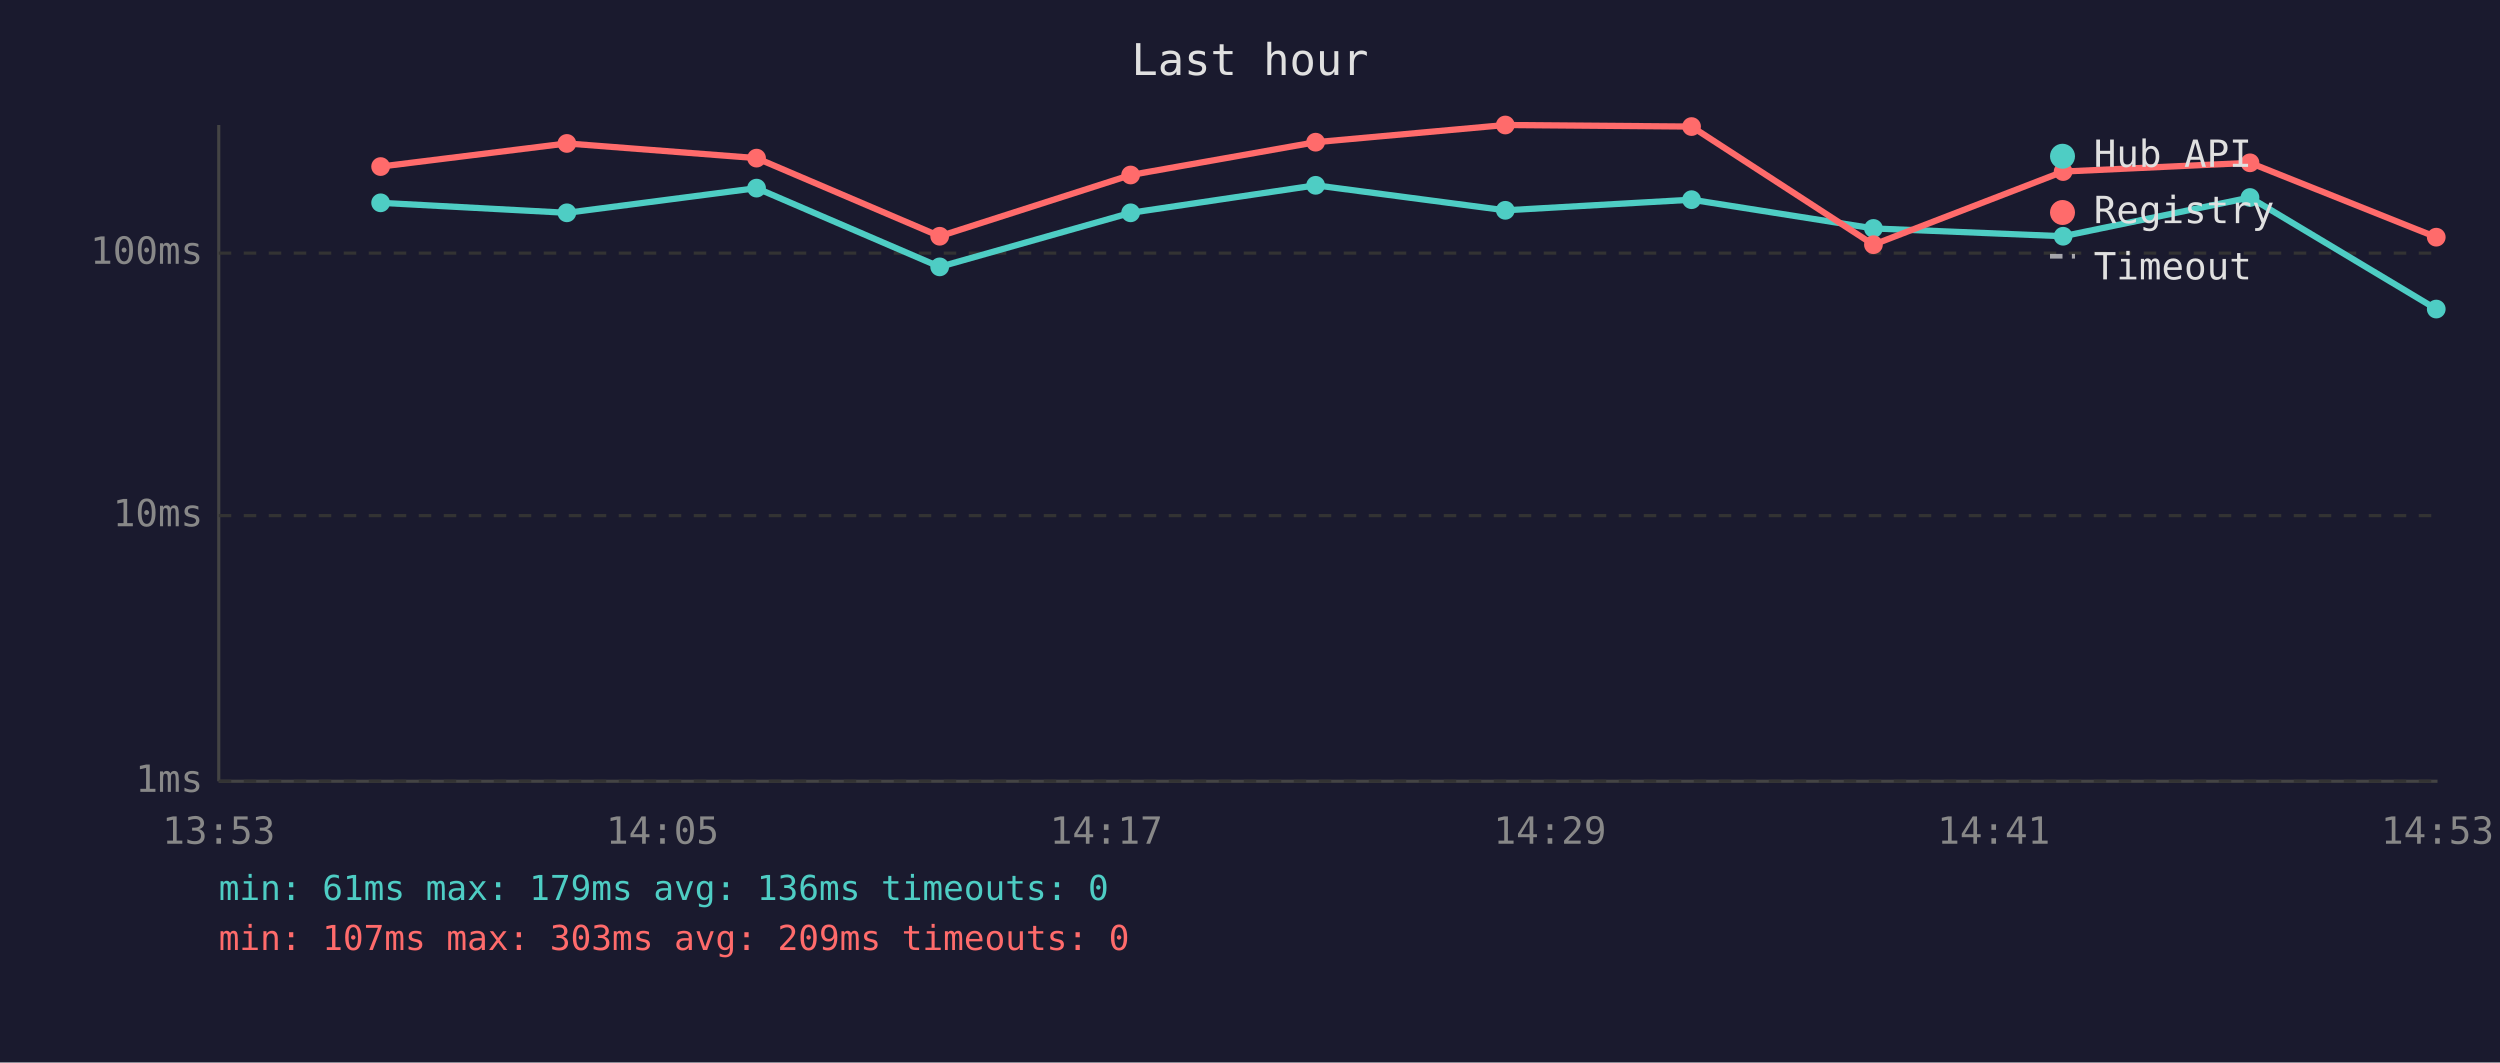
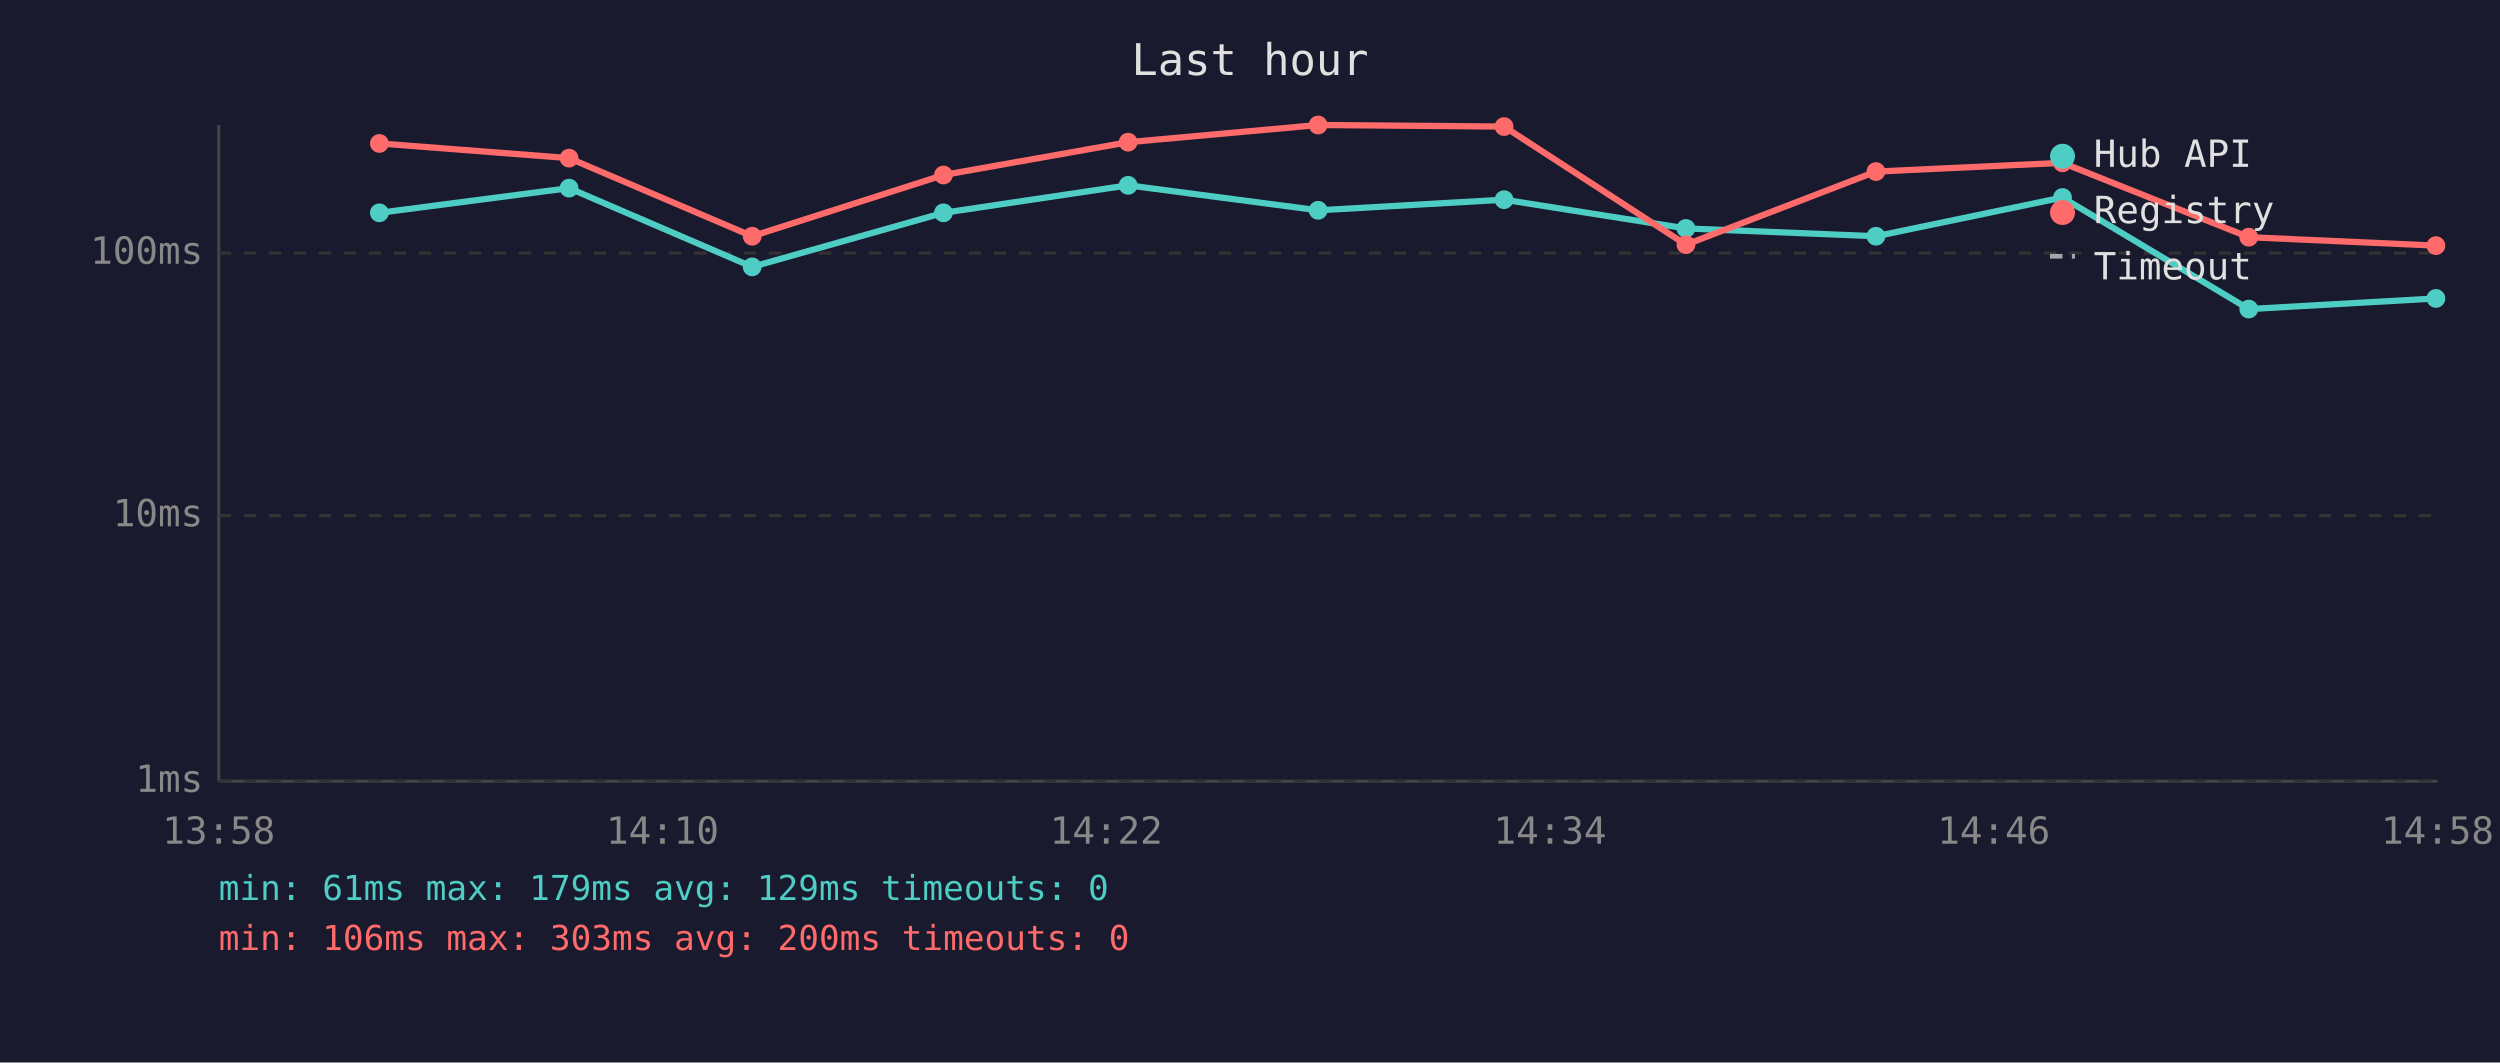
<svg xmlns="http://www.w3.org/2000/svg" viewBox="0 0 800 340" font-family="monospace" font-size="12">
  <rect width="800" height="340" fill="#1a1a2e" />
  <text x="400" y="24" fill="#e0e0e0" font-size="14" text-anchor="middle">Last hour</text>
  <line x1="70" y1="40" x2="70" y2="250" stroke="#444" stroke-width="1" />
  <line x1="70" y1="250" x2="780" y2="250" stroke="#444" stroke-width="1" />
  <line x1="70" y1="250" x2="780" y2="250" stroke="#333" stroke-width="1" stroke-dasharray="4" />
  <text x="65" y="250" fill="#888" text-anchor="end" dominant-baseline="middle">1ms</text>
  <line x1="70" y1="165" x2="780" y2="165" stroke="#333" stroke-width="1" stroke-dasharray="4" />
  <text x="65" y="165" fill="#888" text-anchor="end" dominant-baseline="middle">10ms</text>
  <line x1="70" y1="81" x2="780" y2="81" stroke="#333" stroke-width="1" stroke-dasharray="4" />
  <text x="65" y="81" fill="#888" text-anchor="end" dominant-baseline="middle">100ms</text>
-   <text x="70" y="270" fill="#888" text-anchor="middle">13:53</text>
-   <text x="212" y="270" fill="#888" text-anchor="middle">14:05</text>
-   <text x="354" y="270" fill="#888" text-anchor="middle">14:17</text>
-   <text x="496" y="270" fill="#888" text-anchor="middle">14:29</text>
-   <text x="638" y="270" fill="#888" text-anchor="middle">14:41</text>
-   <text x="780" y="270" fill="#888" text-anchor="middle">14:53</text>
-   <polyline points="121.8,64.9 181.4,68.1 242.1,60.2 300.7,85.4 361.8,68.1 421.0,59.3 481.7,67.3 541.3,63.9 599.5,73.1 660.2,75.6 720.0,63.2 779.6,98.9" fill="none" stroke="#4ecdc4" stroke-width="2" opacity="1" />
-   <circle cx="121.8" cy="64.9" r="3" fill="#4ecdc4" />
-   <circle cx="181.4" cy="68.1" r="3" fill="#4ecdc4" />
-   <circle cx="242.1" cy="60.2" r="3" fill="#4ecdc4" />
-   <circle cx="300.7" cy="85.4" r="3" fill="#4ecdc4" />
-   <circle cx="361.8" cy="68.1" r="3" fill="#4ecdc4" />
-   <circle cx="421.0" cy="59.3" r="3" fill="#4ecdc4" />
-   <circle cx="481.7" cy="67.3" r="3" fill="#4ecdc4" />
-   <circle cx="541.3" cy="63.9" r="3" fill="#4ecdc4" />
-   <circle cx="599.5" cy="73.1" r="3" fill="#4ecdc4" />
-   <circle cx="660.2" cy="75.6" r="3" fill="#4ecdc4" />
-   <circle cx="720.0" cy="63.2" r="3" fill="#4ecdc4" />
-   <circle cx="779.6" cy="98.9" r="3" fill="#4ecdc4" />
-   <polyline points="121.8,53.3 181.4,45.9 242.1,50.6 300.7,75.6 361.8,56.0 421.0,45.5 481.7,40.0 541.3,40.5 599.5,78.3 660.2,54.9 720.0,52.1 779.6,75.9" fill="none" stroke="#ff6b6b" stroke-width="2" opacity="1" />
-   <circle cx="121.8" cy="53.3" r="3" fill="#ff6b6b" />
-   <circle cx="181.4" cy="45.9" r="3" fill="#ff6b6b" />
-   <circle cx="242.1" cy="50.6" r="3" fill="#ff6b6b" />
-   <circle cx="300.7" cy="75.6" r="3" fill="#ff6b6b" />
-   <circle cx="361.8" cy="56.0" r="3" fill="#ff6b6b" />
-   <circle cx="421.0" cy="45.5" r="3" fill="#ff6b6b" />
-   <circle cx="481.7" cy="40.0" r="3" fill="#ff6b6b" />
-   <circle cx="541.3" cy="40.5" r="3" fill="#ff6b6b" />
-   <circle cx="599.5" cy="78.3" r="3" fill="#ff6b6b" />
-   <circle cx="660.2" cy="54.9" r="3" fill="#ff6b6b" />
-   <circle cx="720.0" cy="52.1" r="3" fill="#ff6b6b" />
-   <circle cx="779.6" cy="75.9" r="3" fill="#ff6b6b" />
+   <text x="70" y="270" fill="#888" text-anchor="middle">13:58</text>
+   <text x="212" y="270" fill="#888" text-anchor="middle">14:10</text>
+   <text x="354" y="270" fill="#888" text-anchor="middle">14:22</text>
+   <text x="496" y="270" fill="#888" text-anchor="middle">14:34</text>
+   <text x="638" y="270" fill="#888" text-anchor="middle">14:46</text>
+   <text x="780" y="270" fill="#888" text-anchor="middle">14:58</text>
+   <polyline points="121.4,68.1 182.1,60.2 240.7,85.4 301.9,68.1 361.0,59.3 421.8,67.3 481.3,63.9 539.5,73.1 600.3,75.6 660.0,63.2 719.6,98.9 779.5,95.5" fill="none" stroke="#4ecdc4" stroke-width="2" opacity="1" />
+   <circle cx="121.4" cy="68.1" r="3" fill="#4ecdc4" />
+   <circle cx="182.1" cy="60.2" r="3" fill="#4ecdc4" />
+   <circle cx="240.7" cy="85.4" r="3" fill="#4ecdc4" />
+   <circle cx="301.9" cy="68.1" r="3" fill="#4ecdc4" />
+   <circle cx="361.0" cy="59.3" r="3" fill="#4ecdc4" />
+   <circle cx="421.8" cy="67.3" r="3" fill="#4ecdc4" />
+   <circle cx="481.3" cy="63.9" r="3" fill="#4ecdc4" />
+   <circle cx="539.5" cy="73.1" r="3" fill="#4ecdc4" />
+   <circle cx="600.3" cy="75.6" r="3" fill="#4ecdc4" />
+   <circle cx="660.0" cy="63.2" r="3" fill="#4ecdc4" />
+   <circle cx="719.6" cy="98.9" r="3" fill="#4ecdc4" />
+   <circle cx="779.5" cy="95.5" r="3" fill="#4ecdc4" />
+   <polyline points="121.4,45.9 182.1,50.6 240.7,75.6 301.9,56.0 361.0,45.5 421.8,40.0 481.3,40.5 539.5,78.3 600.3,54.9 660.0,52.1 719.6,75.9 779.5,78.6" fill="none" stroke="#ff6b6b" stroke-width="2" opacity="1" />
+   <circle cx="121.4" cy="45.9" r="3" fill="#ff6b6b" />
+   <circle cx="182.1" cy="50.6" r="3" fill="#ff6b6b" />
+   <circle cx="240.7" cy="75.6" r="3" fill="#ff6b6b" />
+   <circle cx="301.9" cy="56.0" r="3" fill="#ff6b6b" />
+   <circle cx="361.0" cy="45.5" r="3" fill="#ff6b6b" />
+   <circle cx="421.8" cy="40.0" r="3" fill="#ff6b6b" />
+   <circle cx="481.3" cy="40.5" r="3" fill="#ff6b6b" />
+   <circle cx="539.5" cy="78.3" r="3" fill="#ff6b6b" />
+   <circle cx="600.3" cy="54.9" r="3" fill="#ff6b6b" />
+   <circle cx="660.0" cy="52.1" r="3" fill="#ff6b6b" />
+   <circle cx="719.6" cy="75.9" r="3" fill="#ff6b6b" />
+   <circle cx="779.5" cy="78.6" r="3" fill="#ff6b6b" />
  <circle cx="660" cy="50" r="4" fill="#4ecdc4" />
  <text x="670" y="50" fill="#e0e0e0" dominant-baseline="middle">Hub API</text>
  <circle cx="660" cy="68" r="4" fill="#ff6b6b" />
  <text x="670" y="68" fill="#e0e0e0" dominant-baseline="middle">Registry</text>
  <line x1="656" y1="82" x2="664" y2="82" stroke="#e0e0e0" stroke-width="1.5" stroke-dasharray="4,3" opacity="0.7" />
  <text x="670" y="86" fill="#e0e0e0" dominant-baseline="middle">Timeout</text>
-   <text x="70" y="288" fill="#4ecdc4" font-size="11">min: 61ms  max: 179ms  avg: 136ms  timeouts: 0</text>
-   <text x="70" y="304" fill="#ff6b6b" font-size="11">min: 107ms  max: 303ms  avg: 209ms  timeouts: 0</text>
+   <text x="70" y="288" fill="#4ecdc4" font-size="11">min: 61ms  max: 179ms  avg: 129ms  timeouts: 0</text>
+   <text x="70" y="304" fill="#ff6b6b" font-size="11">min: 106ms  max: 303ms  avg: 200ms  timeouts: 0</text>
</svg>
